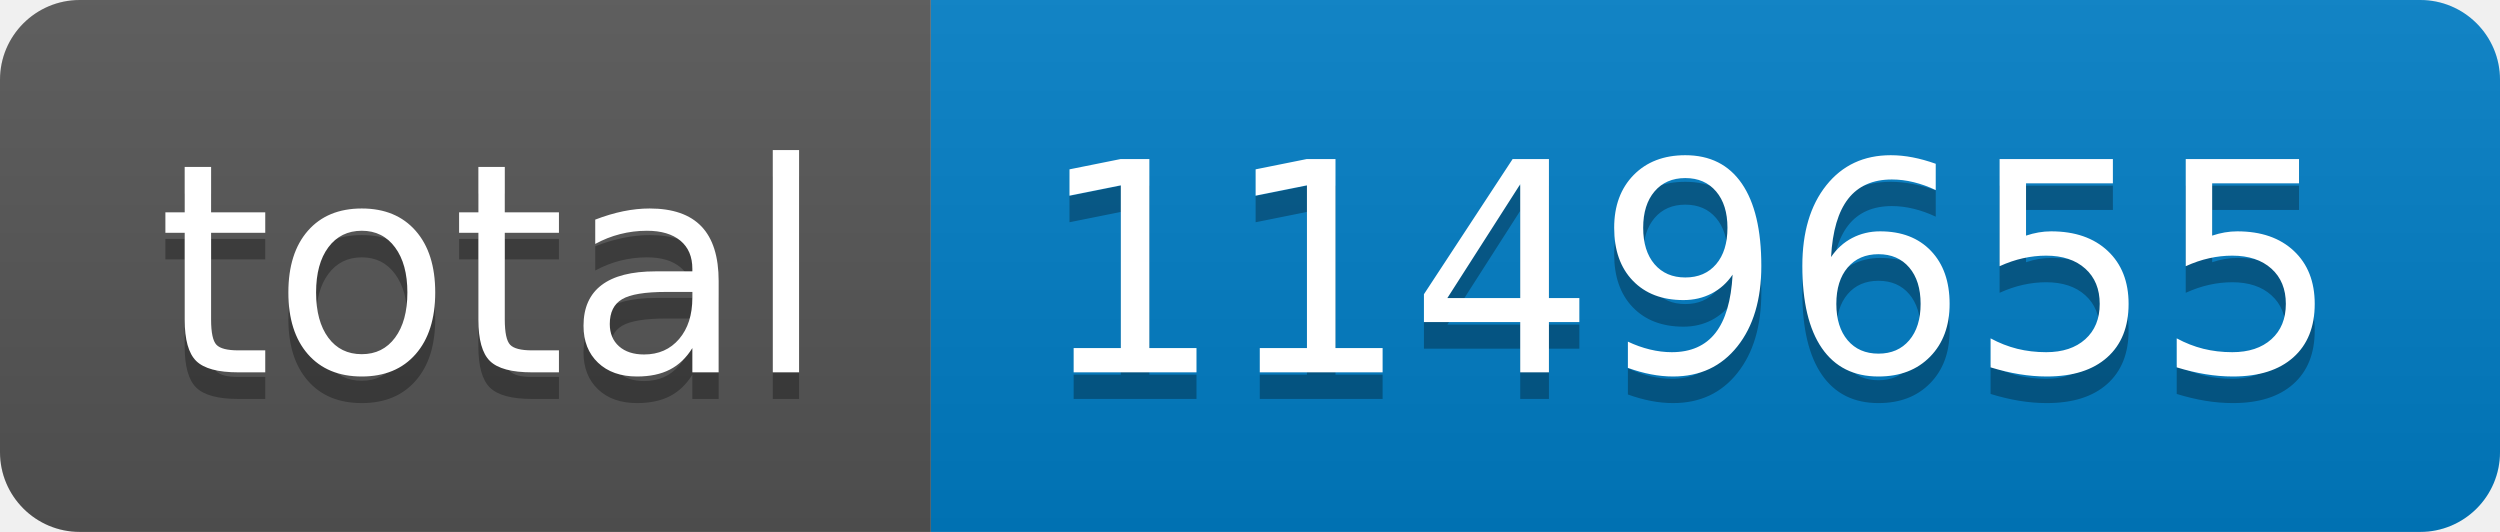
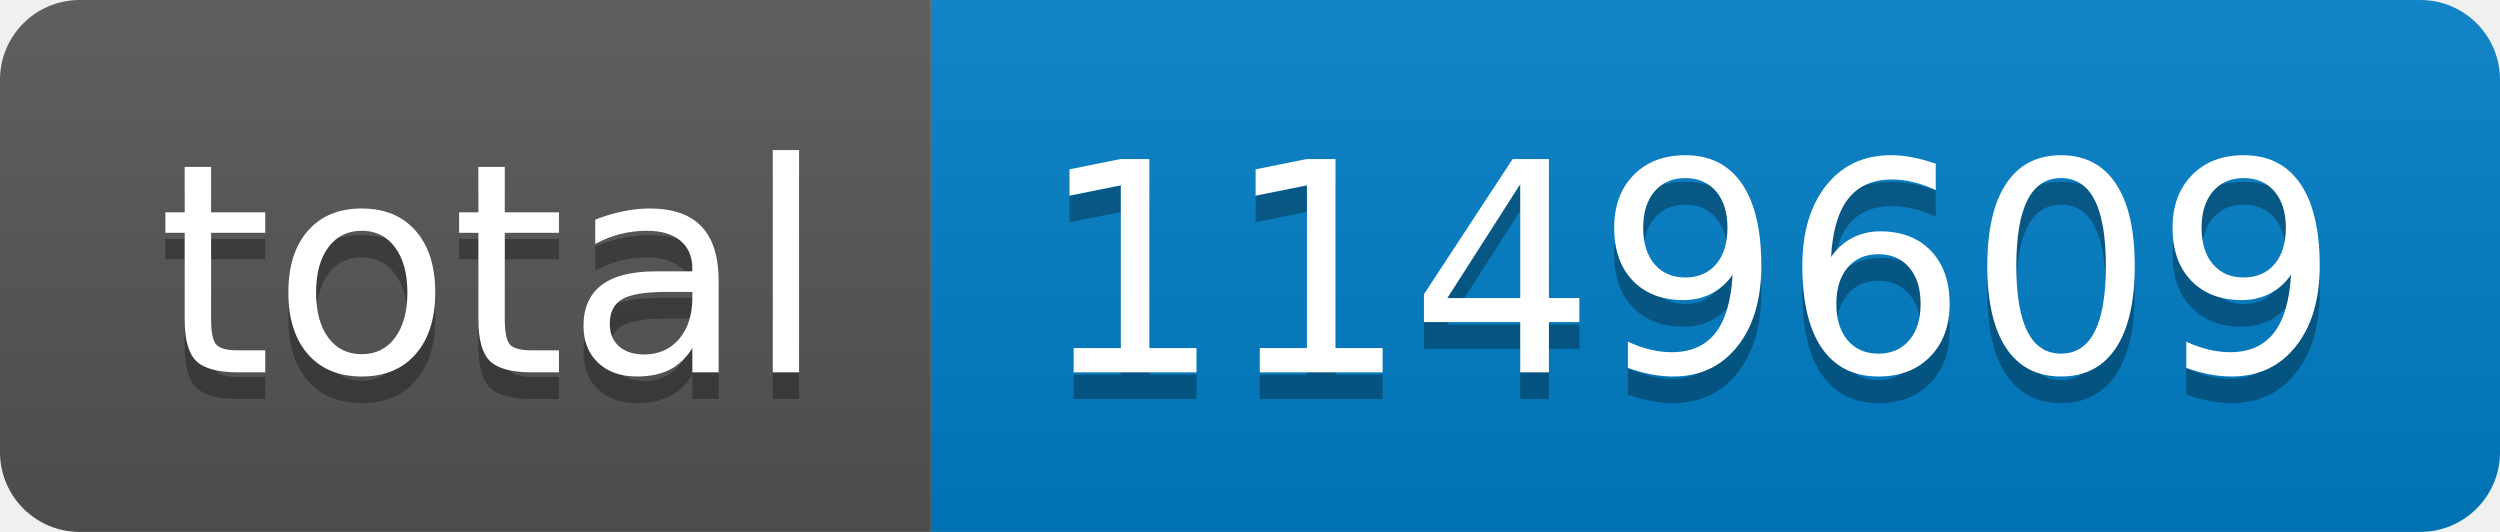
- <svg xmlns="http://www.w3.org/2000/svg" width="94" height="20" role="img" aria-label="total: 1149655">
+ <svg xmlns="http://www.w3.org/2000/svg" width="94" height="20" role="img" aria-label="total: 1149609">
  <linearGradient id="s" x2="0" y2="100%">
    <stop offset="0" stop-color="#bbb" stop-opacity=".1" />
    <stop offset="1" stop-opacity=".1" />
  </linearGradient>
  <clipPath id="r">
    <rect width="94" height="20" rx="3" fill="#fff" />
  </clipPath>
  <g clip-path="url(#r)">
    <rect width="35" height="20" fill="#555" />
    <rect x="35" width="59" height="20" fill="#007ec6" />
    <rect width="94" height="20" fill="url(#s)" />
  </g>
  <g fill="#fff" text-anchor="middle" font-family="Verdana,Geneva,DejaVu Sans,sans-serif" text-rendering="geometricPrecision" font-size="110">
    <text aria-hidden="true" x="185" y="150" fill="#010101" fill-opacity=".3" transform="scale(.1)" textLength="250">total</text>
    <text x="185" y="140" transform="scale(.1)" fill="#fff" textLength="250">total</text>
-     <text aria-hidden="true" x="635" y="150" fill="#010101" fill-opacity=".3" transform="scale(.1)" textLength="490">1149655</text>
-     <text x="635" y="140" transform="scale(.1)" fill="#fff" textLength="490">1149655</text>
+     <text aria-hidden="true" x="635" y="150" fill="#010101" fill-opacity=".3" transform="scale(.1)" textLength="490">1149609</text>
+     <text x="635" y="140" transform="scale(.1)" fill="#fff" textLength="490">1149609</text>
  </g>
</svg>
